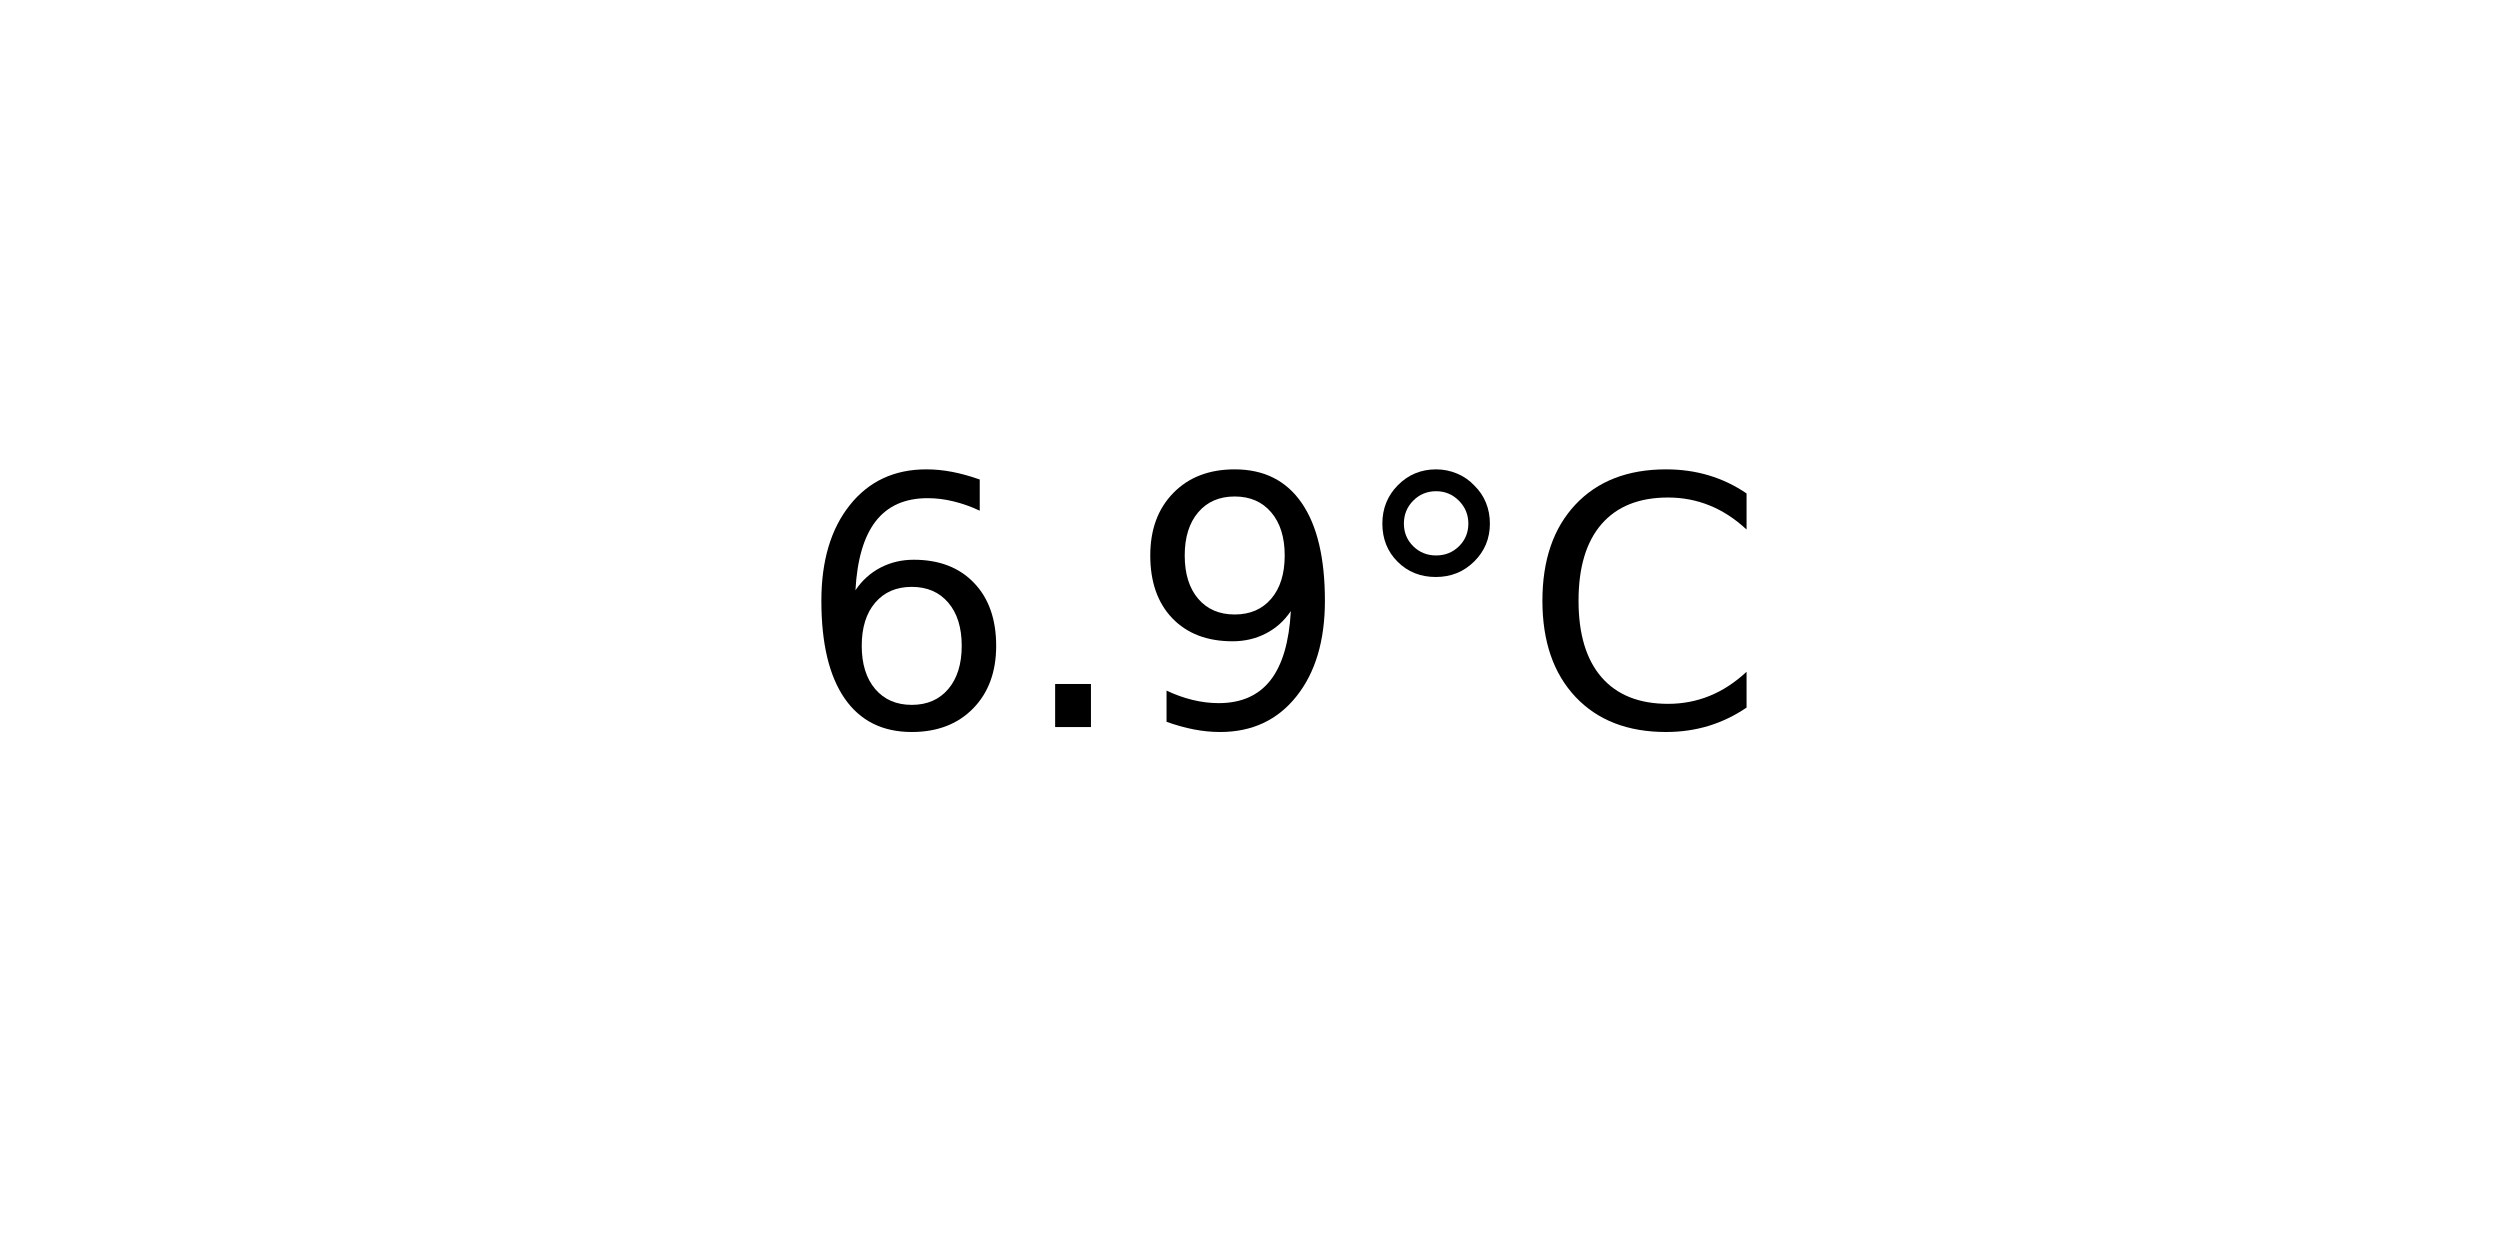
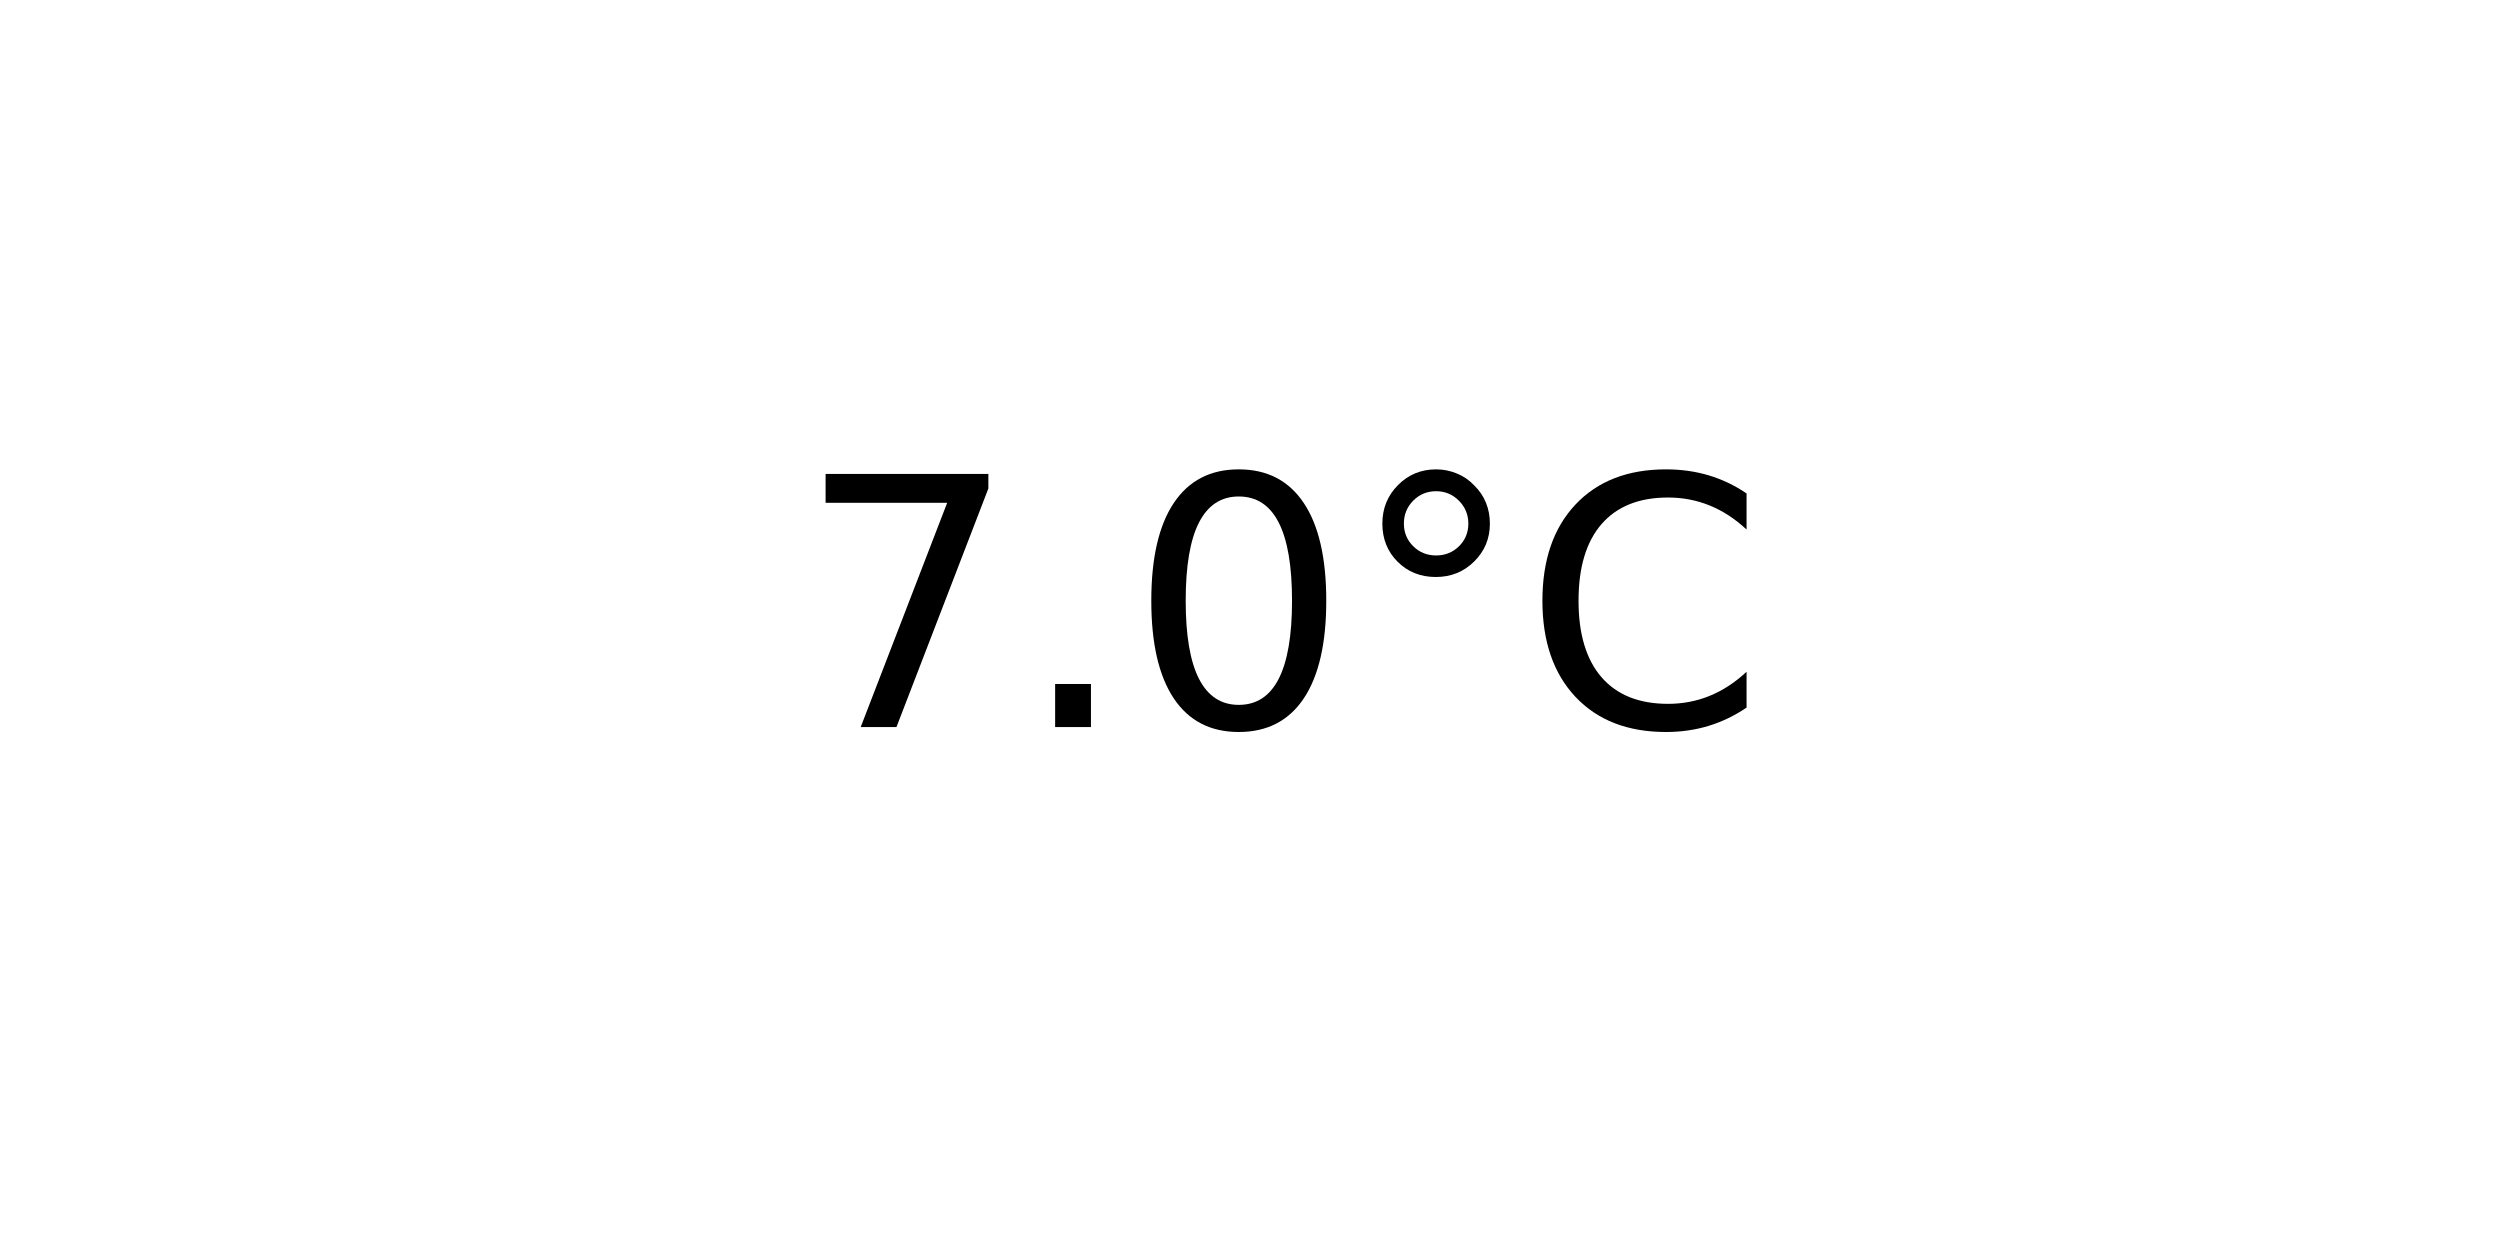
<svg xmlns="http://www.w3.org/2000/svg" xmlns:xlink="http://www.w3.org/1999/xlink" width="72pt" height="36pt" viewBox="0 0 72 36" version="1.1">
  <defs>
    <style type="text/css">*{stroke-linejoin: round; stroke-linecap: butt}</style>
  </defs>
  <g id="figure_1">
    <g id="axes_1">
      <g id="text_1">
        <g transform="translate(22.95703 20.93937) scale(0.1 -0.1)">
          <defs>
-             <path id="DejaVuSans-36" d="M 2113 2584  Q 1688 2584 1439 2293  Q 1191 2003 1191 1497  Q 1191 994 1439 701  Q 1688 409 2113 409  Q 2538 409 2786 701  Q 3034 994 3034 1497  Q 3034 2003 2786 2293  Q 2538 2584 2113 2584  z M 3366 4563  L 3366 3988  Q 3128 4100 2886 4159  Q 2644 4219 2406 4219  Q 1781 4219 1451 3797  Q 1122 3375 1075 2522  Q 1259 2794 1537 2939  Q 1816 3084 2150 3084  Q 2853 3084 3261 2657  Q 3669 2231 3669 1497  Q 3669 778 3244 343  Q 2819 -91 2113 -91  Q 1303 -91 875 529  Q 447 1150 447 2328  Q 447 3434 972 4092  Q 1497 4750 2381 4750  Q 2619 4750 2861 4703  Q 3103 4656 3366 4563  z " transform="scale(0.015625)" />
+             <path id="DejaVuSans-37" d="M 525 4666  L 3525 4666  L 3525 4397  L 1831 0  L 1172 0  L 2766 4134  L 525 4134  L 525 4666  z " transform="scale(0.015625)" />
            <path id="DejaVuSans-2e" d="M 684 794  L 1344 794  L 1344 0  L 684 0  L 684 794  z " transform="scale(0.015625)" />
-             <path id="DejaVuSans-39" d="M 703 97  L 703 672  Q 941 559 1184 500  Q 1428 441 1663 441  Q 2288 441 2617 861  Q 2947 1281 2994 2138  Q 2813 1869 2534 1725  Q 2256 1581 1919 1581  Q 1219 1581 811 2004  Q 403 2428 403 3163  Q 403 3881 828 4315  Q 1253 4750 1959 4750  Q 2769 4750 3195 4129  Q 3622 3509 3622 2328  Q 3622 1225 3098 567  Q 2575 -91 1691 -91  Q 1453 -91 1209 -44  Q 966 3 703 97  z M 1959 2075  Q 2384 2075 2632 2365  Q 2881 2656 2881 3163  Q 2881 3666 2632 3958  Q 2384 4250 1959 4250  Q 1534 4250 1286 3958  Q 1038 3666 1038 3163  Q 1038 2656 1286 2365  Q 1534 2075 1959 2075  z " transform="scale(0.015625)" />
+             <path id="DejaVuSans-30" d="M 2034 4250  Q 1547 4250 1301 3770  Q 1056 3291 1056 2328  Q 1056 1369 1301 889  Q 1547 409 2034 409  Q 2525 409 2770 889  Q 3016 1369 3016 2328  Q 3016 3291 2770 3770  Q 2525 4250 2034 4250  z M 2034 4750  Q 2819 4750 3233 4129  Q 3647 3509 3647 2328  Q 3647 1150 3233 529  Q 2819 -91 2034 -91  Q 1250 -91 836 529  Q 422 1150 422 2328  Q 422 3509 836 4129  Q 1250 4750 2034 4750  z " transform="scale(0.015625)" />
            <path id="DejaVuSans-b0" d="M 1600 4347  Q 1350 4347 1178 4173  Q 1006 4000 1006 3750  Q 1006 3503 1178 3333  Q 1350 3163 1600 3163  Q 1850 3163 2022 3333  Q 2194 3503 2194 3750  Q 2194 3997 2020 4172  Q 1847 4347 1600 4347  z M 1600 4750  Q 1800 4750 1984 4673  Q 2169 4597 2303 4453  Q 2447 4313 2519 4134  Q 2591 3956 2591 3750  Q 2591 3338 2302 3052  Q 2013 2766 1594 2766  Q 1172 2766 890 3047  Q 609 3328 609 3750  Q 609 4169 896 4459  Q 1184 4750 1600 4750  z " transform="scale(0.015625)" />
            <path id="DejaVuSans-43" d="M 4122 4306  L 4122 3641  Q 3803 3938 3442 4084  Q 3081 4231 2675 4231  Q 1875 4231 1450 3742  Q 1025 3253 1025 2328  Q 1025 1406 1450 917  Q 1875 428 2675 428  Q 3081 428 3442 575  Q 3803 722 4122 1019  L 4122 359  Q 3791 134 3420 21  Q 3050 -91 2638 -91  Q 1578 -91 968 557  Q 359 1206 359 2328  Q 359 3453 968 4101  Q 1578 4750 2638 4750  Q 3056 4750 3426 4639  Q 3797 4528 4122 4306  z " transform="scale(0.015625)" />
          </defs>
-           <use xlink:href="#DejaVuSans-36" />
+           <use xlink:href="#DejaVuSans-37" />
          <use xlink:href="#DejaVuSans-2e" x="63.623" />
-           <use xlink:href="#DejaVuSans-39" x="95.41" />
+           <use xlink:href="#DejaVuSans-30" x="95.41" />
          <use xlink:href="#DejaVuSans-b0" x="159.033" />
          <use xlink:href="#DejaVuSans-43" x="209.033" />
        </g>
      </g>
    </g>
  </g>
</svg>
